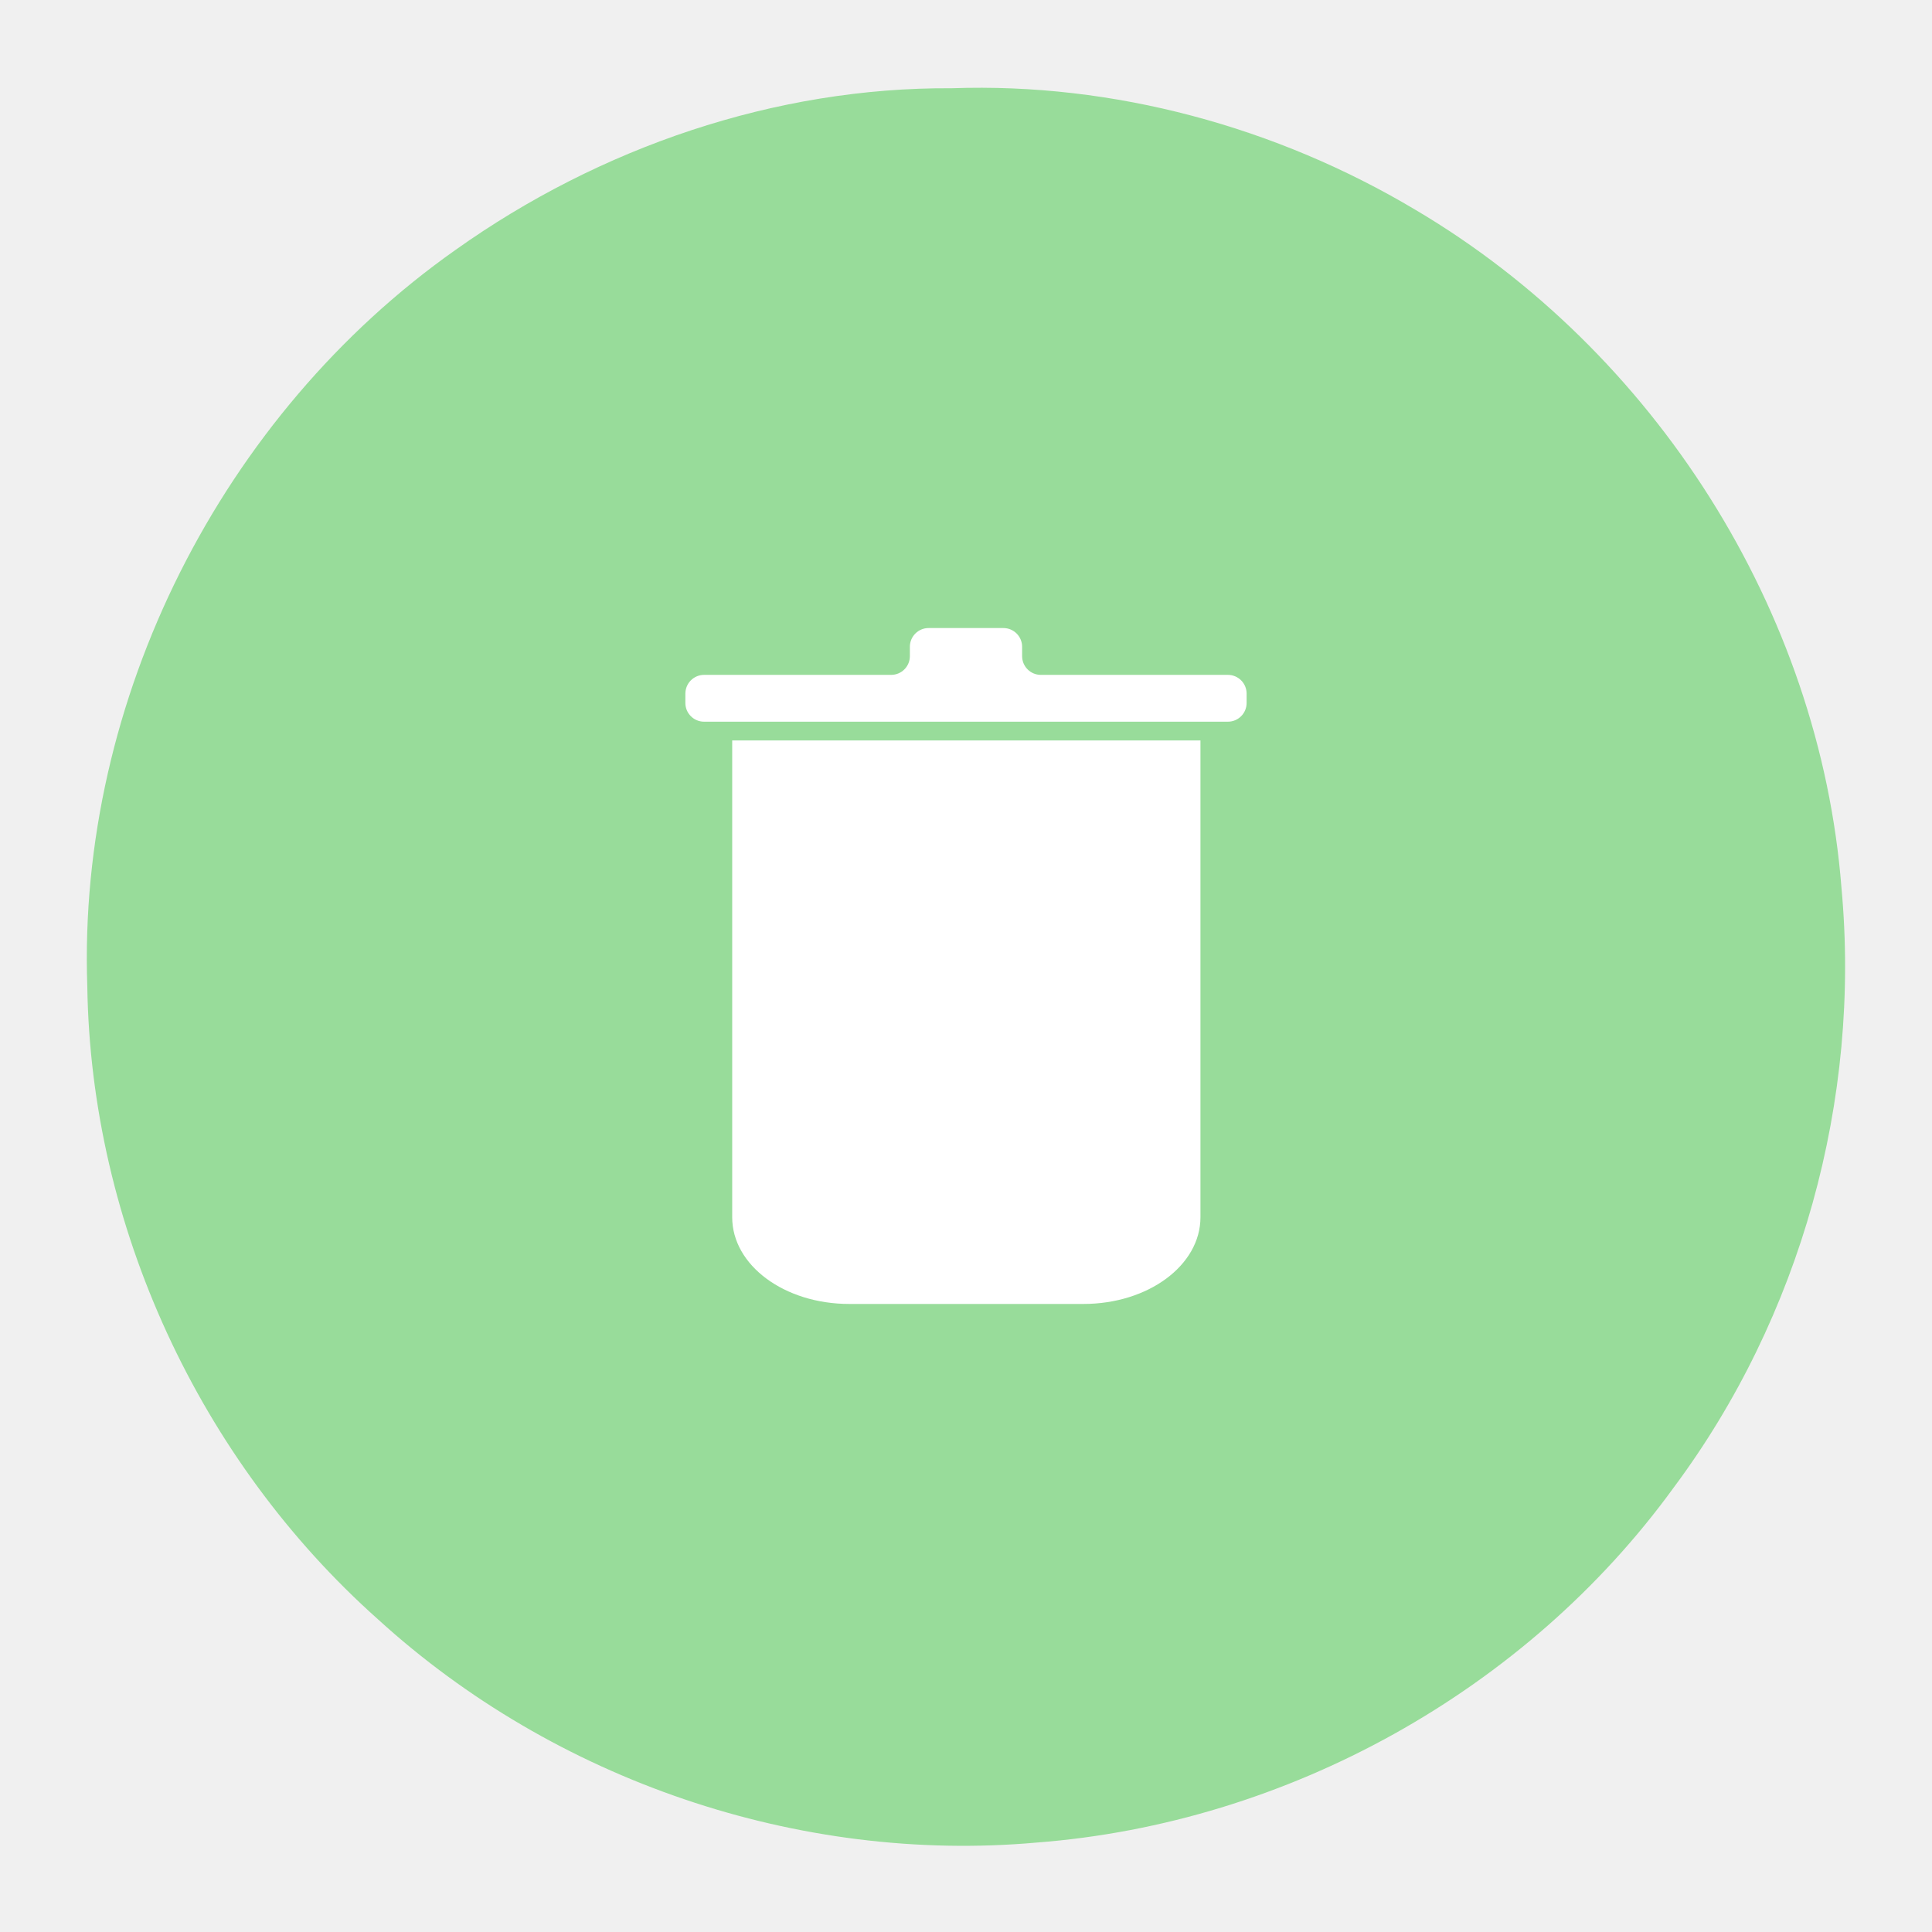
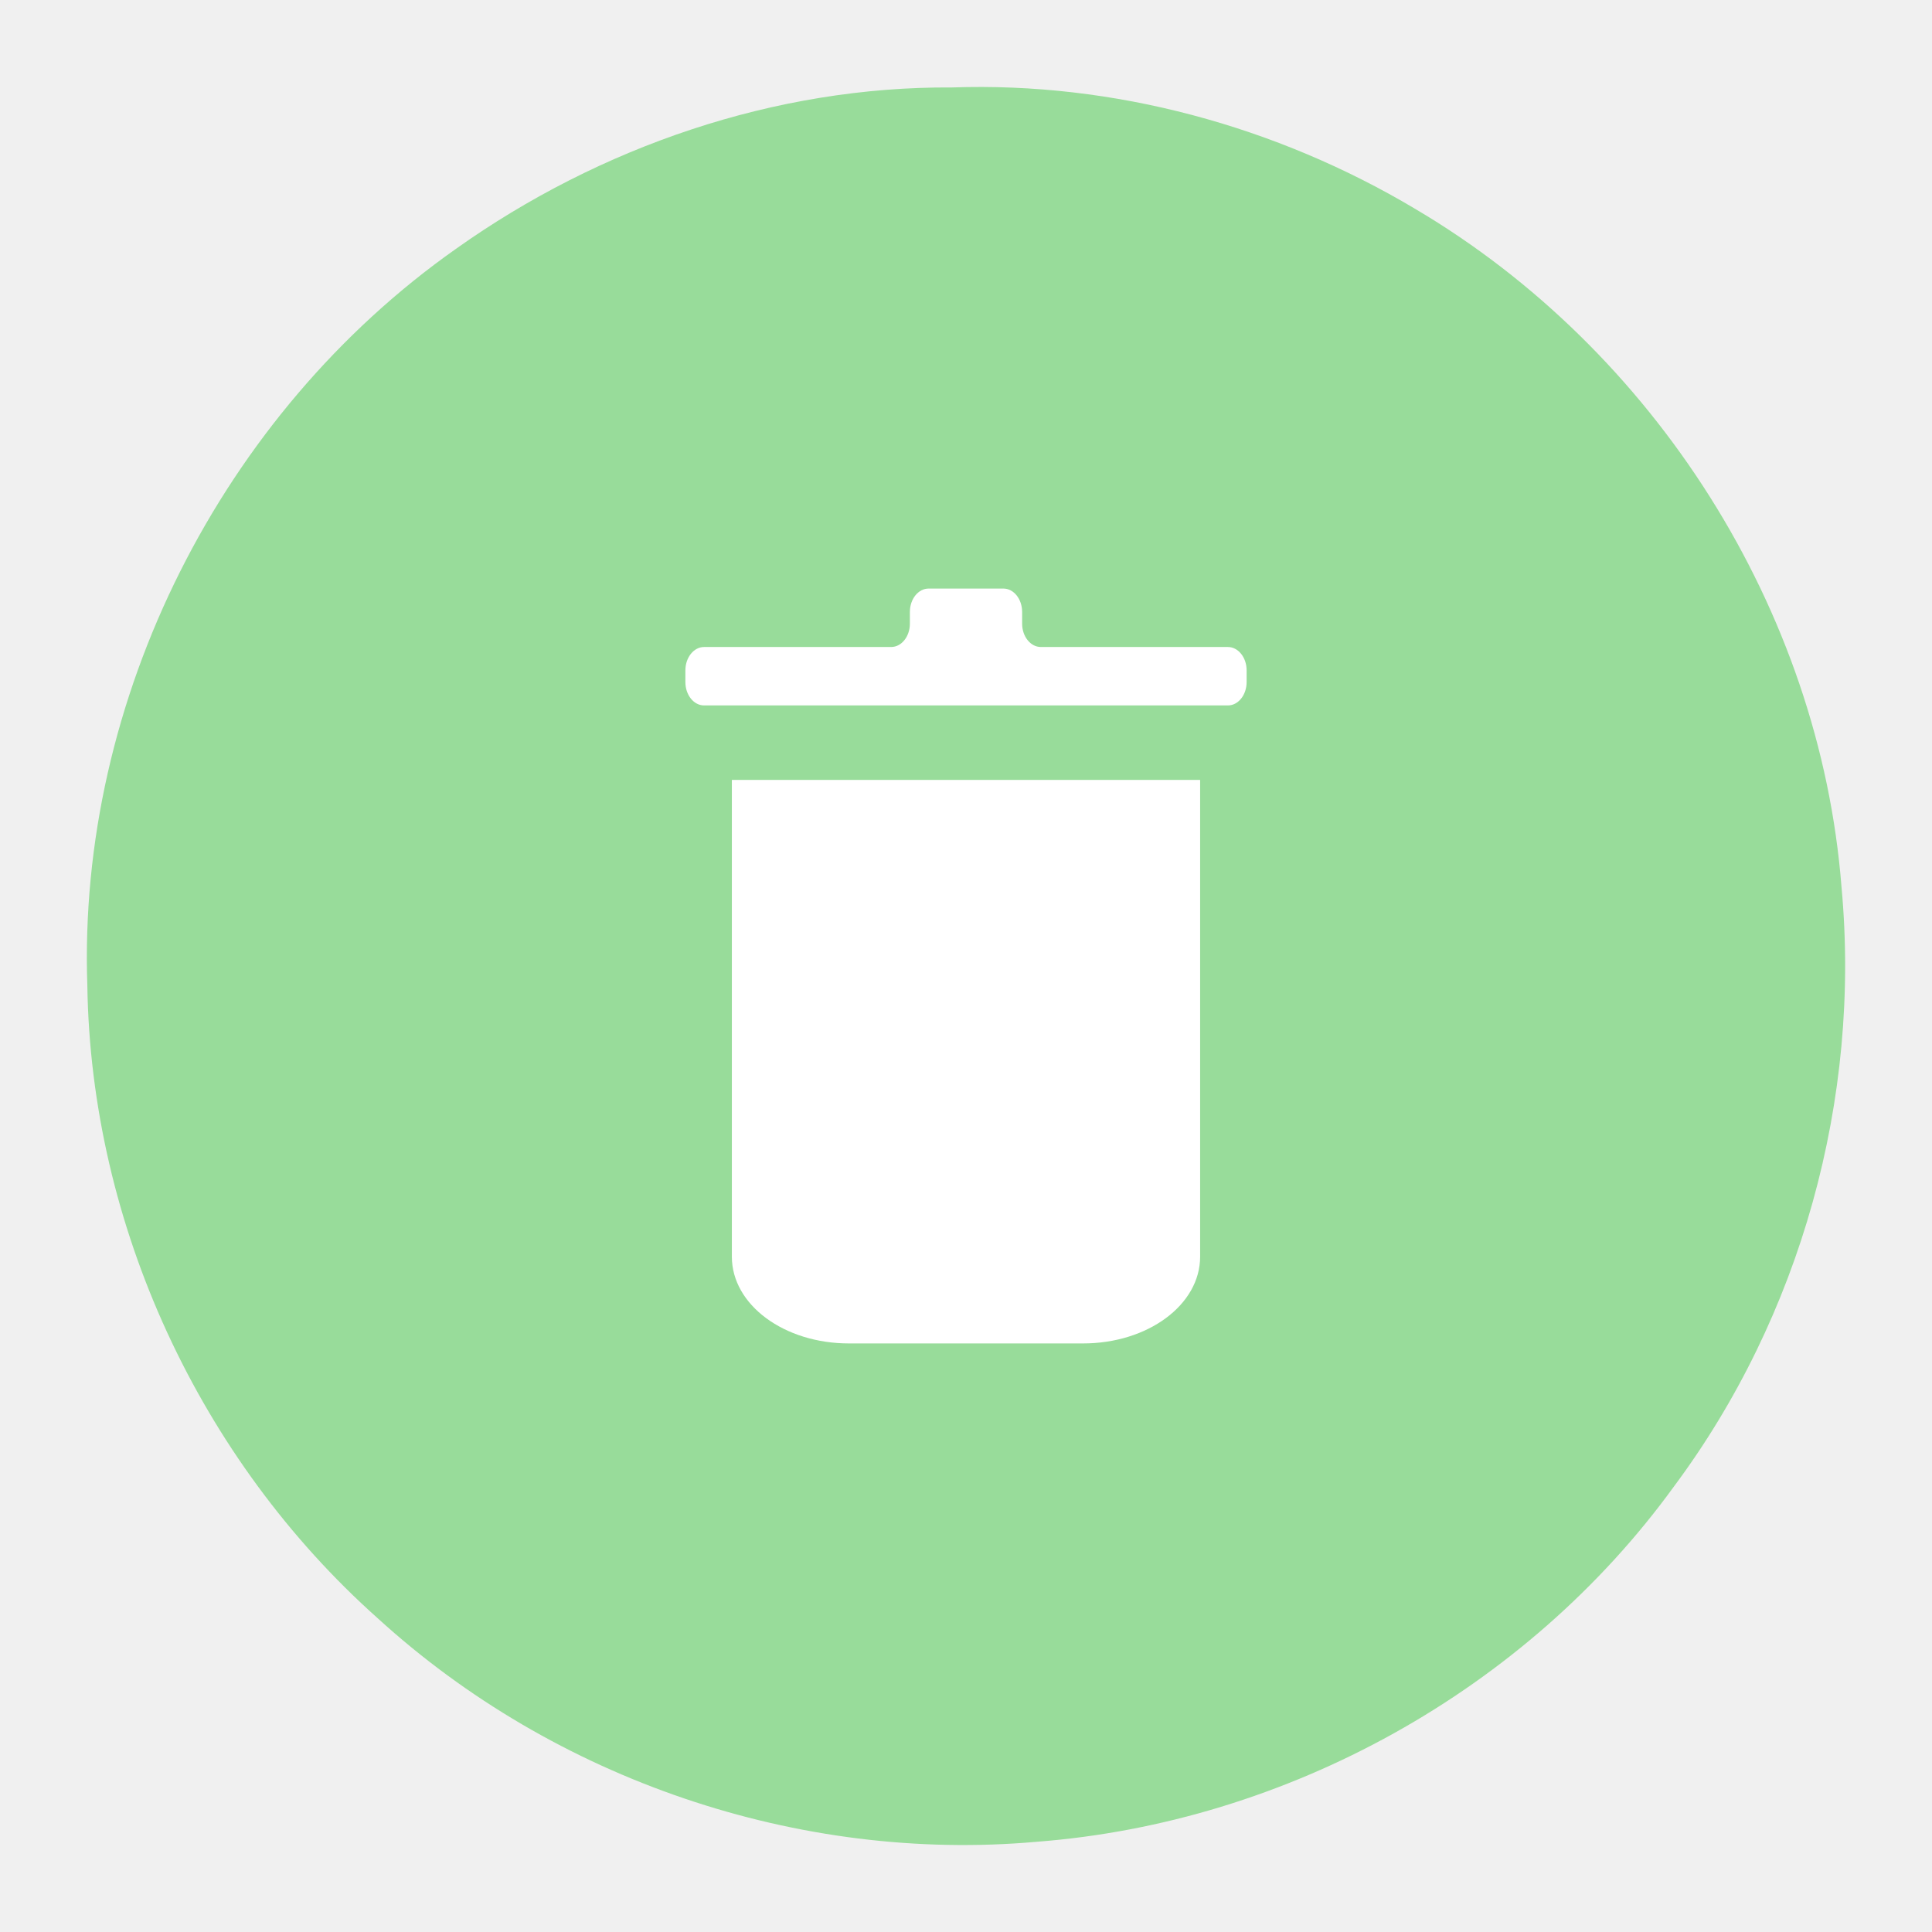
<svg xmlns="http://www.w3.org/2000/svg" width="192" height="192" version="1.1" viewBox="0 0 192 192">
  <circle cx="96" cy="96" r="88" display="none" fill="none" opacity=".63" stroke="#b1b5bd" />
  <g stroke-width="0">
-     <path d="m94.585 8.77c-17.577-0.114-35.003 5.893-49.281 16.041-23.264 16.383-37.622 44.737-36.628 73.224 0.352 23.778 11.141 47.075 28.878 62.883 17.541 15.996 41.813 24.308 65.478 22.193 24.882-1.911 48.638-15.07 63.304-35.287 12.625-16.939 18.611-38.561 16.668-59.584-2.15-27.565-18.593-53.363-42.349-67.393-13.791-8.229-29.99-12.646-46.071-12.077z" fill="#98dc9a" />
-     <path d="m72.765 73.583v47.387c0 4.773 5.189 8.616 11.634 8.616h23.267c6.445 0 11.634-3.843 11.634-8.616v-47.387z" fill="#fff" stroke-width="0" />
-     <path d="m68.111 68.929v0.931a1.861 1.861 0 0 0 1.861 1.861h52.054a1.861 1.861 0 0 0 1.861-1.861v-0.931a1.861 1.861 0 0 0-1.861-1.861h-18.588a1.861 1.861 0 0 1-1.861-1.861v-0.931a1.861 1.861 0 0 0-1.861-1.861h-7.433a1.861 1.861 0 0 0-1.861 1.861v0.931a1.861 1.861 0 0 1-1.861 1.861h-18.588a1.861 1.861 0 0 0-1.861 1.861z" fill="#fff" stroke-width="0" />
+     <path d="m94.589 8.692c-17.577-0.114-35.003 5.893-49.281 16.041-23.264 16.383-37.622 44.737-36.628 73.224 0.352 23.778 11.141 47.075 28.878 62.883 17.541 15.996 41.813 24.308 65.478 22.193 24.882-1.911 48.638-15.07 63.304-35.287 12.625-16.939 18.611-38.561 16.668-59.584-2.15-27.565-18.593-53.363-42.349-67.393-13.791-8.229-29.99-12.646-46.071-12.077z" fill="#98dc9a" />
+     <path d="m72.732 77.506v47.387c0 4.773 5.189 8.616 11.634 8.616h23.267c6.445 0 11.634-3.843 11.634-8.616v-47.387z" fill="#fff" stroke-width="0" />
+     <path d="m68.112 66.621v1.161a1.861 2.323 0 0 0 1.861 2.323h52.054a1.861 2.323 0 0 0 1.861-2.323v-1.161a1.861 2.323 0 0 0-1.861-2.323h-18.588a1.861 2.323 0 0 1-1.861-2.323v-1.161a1.861 2.323 0 0 0-1.861-2.323h-7.433a1.861 2.323 0 0 0-1.861 2.323v1.161a1.861 2.323 0 0 1-1.861 2.323h-18.588a1.861 2.323 0 0 0-1.861 2.323z" fill="#fff" stroke-width="0" />
  </g>
</svg>
